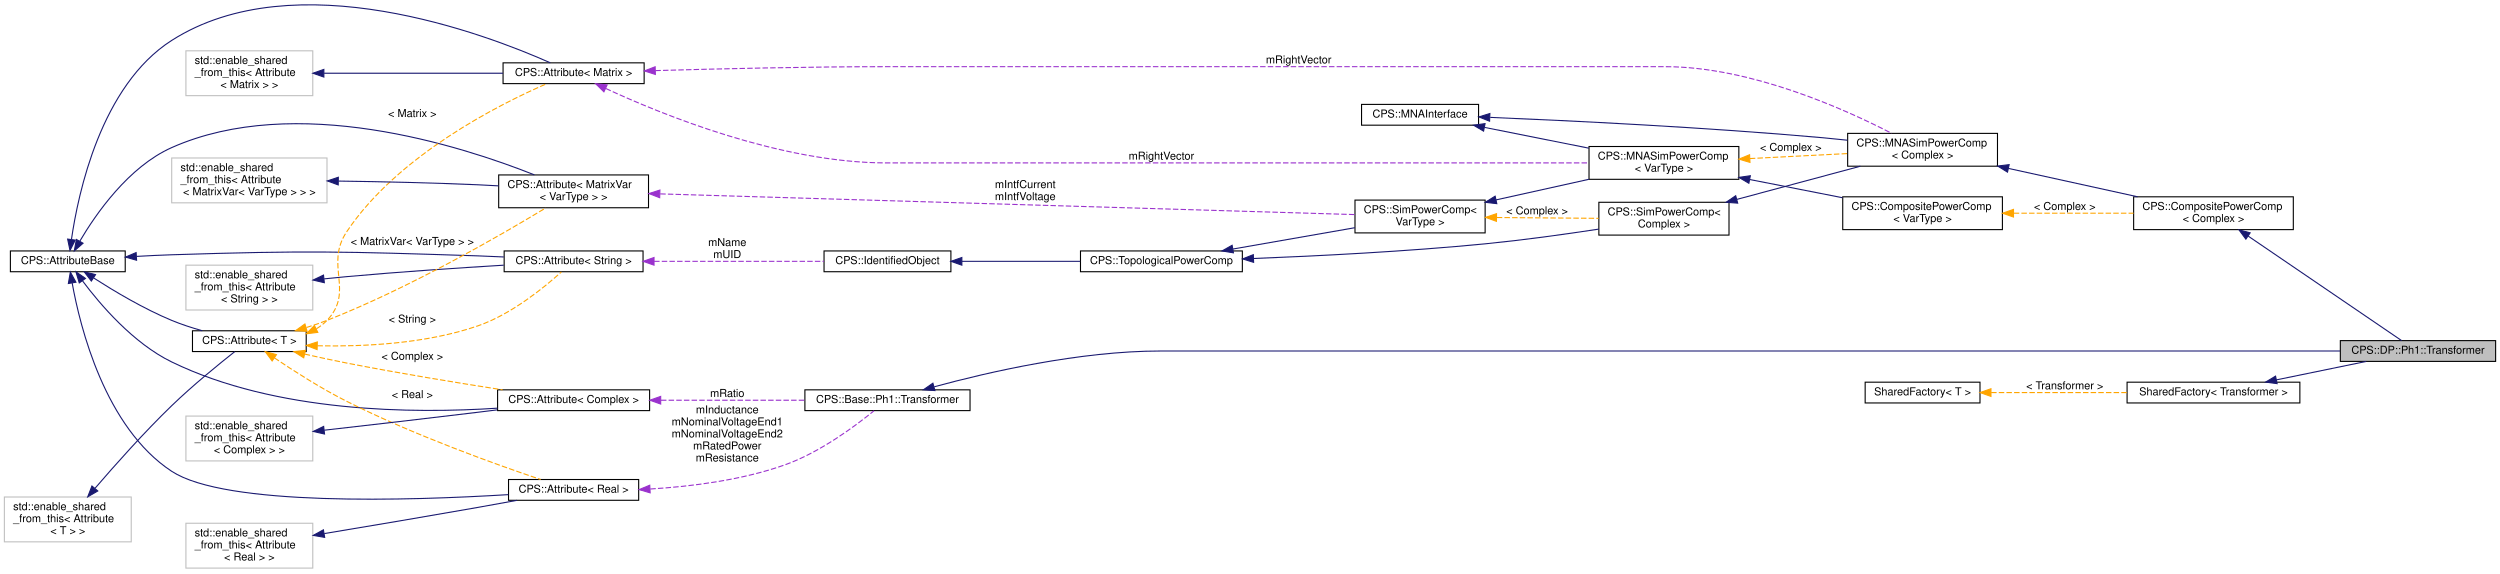
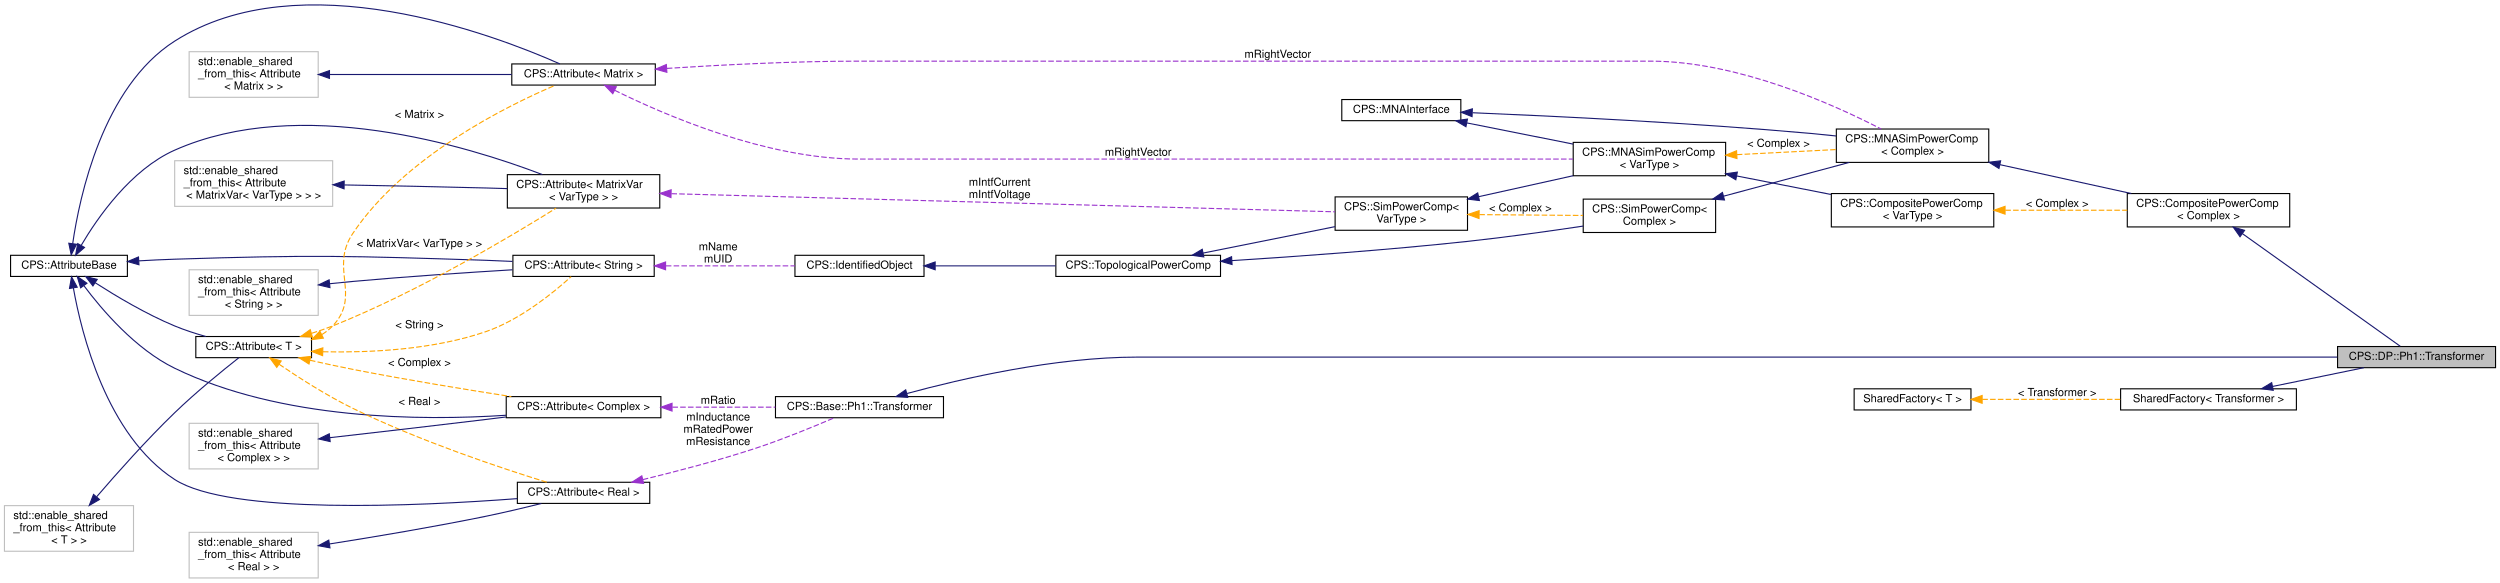
- <svg xmlns="http://www.w3.org/2000/svg" xmlns:xlink="http://www.w3.org/1999/xlink" width="2286pt" height="524pt" viewBox="0.00 0.00 2286.00 523.93">
+ <svg xmlns="http://www.w3.org/2000/svg" xmlns:xlink="http://www.w3.org/1999/xlink" width="2247pt" height="524pt" viewBox="0.00 0.00 2247.00 523.93">
  <g id="graph0" class="graph" transform="scale(1 1) rotate(0) translate(4 519.93)">
    <g id="node1" class="node">
      <g id="a_node1">
        <a xlink:title="Transformer that includes an inductance and resistance.">
-           <polygon fill="#bfbfbf" stroke="black" points="2136,-189.5 2136,-208.5 2278,-208.5 2278,-189.5 2136,-189.5" />
-           <text text-anchor="middle" x="2207" y="-196.5" font-family="Helvetica,sans-Serif" font-size="10.00">CPS::DP::Ph1::Transformer</text>
+           <polygon fill="#bfbfbf" stroke="black" points="2097,-189.5 2097,-208.5 2239,-208.5 2239,-189.5 2097,-189.5" />
+           <text text-anchor="middle" x="2168" y="-196.5" font-family="Helvetica,sans-Serif" font-size="10.00">CPS::DP::Ph1::Transformer</text>
        </a>
      </g>
    </g>
    <g id="node2" class="node">
      <g id="a_node2">
        <a xlink:href="class_c_p_s_1_1_composite_power_comp.html" target="_top" xlink:title=" ">
-           <polygon fill="none" stroke="black" points="1947,-310 1947,-340 2093,-340 2093,-310 1947,-310" />
-           <text text-anchor="start" x="1955" y="-328" font-family="Helvetica,sans-Serif" font-size="10.00">CPS::CompositePowerComp</text>
-           <text text-anchor="middle" x="2020" y="-317" font-family="Helvetica,sans-Serif" font-size="10.00">&lt; Complex &gt;</text>
+           <polygon fill="none" stroke="black" points="1908,-316 1908,-346 2054,-346 2054,-316 1908,-316" />
+           <text text-anchor="start" x="1916" y="-334" font-family="Helvetica,sans-Serif" font-size="10.00">CPS::CompositePowerComp</text>
+           <text text-anchor="middle" x="1981" y="-323" font-family="Helvetica,sans-Serif" font-size="10.00">&lt; Complex &gt;</text>
        </a>
      </g>
    </g>
    <g id="edge1" class="edge">
-       <path fill="none" stroke="midnightblue" d="M2051.77,-304.05C2092.43,-276.35 2162.38,-228.71 2192.05,-208.5" />
-       <polygon fill="midnightblue" stroke="midnightblue" points="2049.61,-301.28 2043.32,-309.8 2053.55,-307.06 2049.61,-301.28" />
+       <path fill="none" stroke="midnightblue" d="M2011.38,-310.03C2051.95,-281.09 2123.49,-230.04 2153.33,-208.75" />
+       <polygon fill="midnightblue" stroke="midnightblue" points="2009.33,-307.2 2003.22,-315.86 2013.4,-312.9 2009.33,-307.2" />
    </g>
    <g id="node3" class="node">
      <g id="a_node3">
        <a xlink:href="class_c_p_s_1_1_m_n_a_sim_power_comp.html" target="_top" xlink:title=" ">
-           <polygon fill="none" stroke="black" points="1685.5,-368 1685.5,-398 1822.5,-398 1822.5,-368 1685.5,-368" />
-           <text text-anchor="start" x="1693.5" y="-386" font-family="Helvetica,sans-Serif" font-size="10.00">CPS::MNASimPowerComp</text>
-           <text text-anchor="middle" x="1754" y="-375" font-family="Helvetica,sans-Serif" font-size="10.00">&lt; Complex &gt;</text>
+           <polygon fill="none" stroke="black" points="1646.5,-374 1646.5,-404 1783.5,-404 1783.5,-374 1646.5,-374" />
+           <text text-anchor="start" x="1654.5" y="-392" font-family="Helvetica,sans-Serif" font-size="10.00">CPS::MNASimPowerComp</text>
+           <text text-anchor="middle" x="1715" y="-381" font-family="Helvetica,sans-Serif" font-size="10.00">&lt; Complex &gt;</text>
        </a>
      </g>
    </g>
    <g id="edge2" class="edge">
-       <path fill="none" stroke="midnightblue" d="M1832.5,-365.97C1869.93,-357.75 1914.46,-347.97 1950.61,-340.02" />
-       <polygon fill="midnightblue" stroke="midnightblue" points="1831.66,-362.57 1822.64,-368.14 1833.16,-369.41 1831.66,-362.57" />
+       <path fill="none" stroke="midnightblue" d="M1793.5,-371.97C1830.93,-363.75 1875.46,-353.97 1911.61,-346.02" />
+       <polygon fill="midnightblue" stroke="midnightblue" points="1792.66,-368.57 1783.64,-374.14 1794.16,-375.41 1792.66,-368.57" />
    </g>
    <g id="node4" class="node">
      <g id="a_node4">
        <a xlink:href="class_c_p_s_1_1_sim_power_comp.html" target="_top" xlink:title=" ">
-           <polygon fill="none" stroke="black" points="1458,-305 1458,-335 1577,-335 1577,-305 1458,-305" />
-           <text text-anchor="start" x="1466" y="-323" font-family="Helvetica,sans-Serif" font-size="10.00">CPS::SimPowerComp&lt;</text>
-           <text text-anchor="middle" x="1517.5" y="-312" font-family="Helvetica,sans-Serif" font-size="10.00"> Complex &gt;</text>
+           <polygon fill="none" stroke="black" points="1419,-311 1419,-341 1538,-341 1538,-311 1419,-311" />
+           <text text-anchor="start" x="1427" y="-329" font-family="Helvetica,sans-Serif" font-size="10.00">CPS::SimPowerComp&lt;</text>
+           <text text-anchor="middle" x="1478.5" y="-318" font-family="Helvetica,sans-Serif" font-size="10.00"> Complex &gt;</text>
        </a>
      </g>
    </g>
    <g id="edge3" class="edge">
-       <path fill="none" stroke="midnightblue" d="M1584.18,-337.65C1619.75,-347.2 1663.23,-358.88 1697.15,-368" />
-       <polygon fill="midnightblue" stroke="midnightblue" points="1584.94,-334.22 1574.37,-335.01 1583.12,-340.98 1584.94,-334.22" />
+       <path fill="none" stroke="midnightblue" d="M1545.18,-343.65C1580.75,-353.2 1624.23,-364.88 1658.15,-374" />
+       <polygon fill="midnightblue" stroke="midnightblue" points="1545.94,-340.22 1535.37,-341.01 1544.12,-346.98 1545.94,-340.22" />
    </g>
    <g id="node5" class="node">
      <g id="a_node5">
        <a xlink:href="class_c_p_s_1_1_topological_power_comp.html" target="_top" xlink:title=" ">
-           <polygon fill="none" stroke="black" points="984,-271.5 984,-290.5 1132,-290.5 1132,-271.5 984,-271.5" />
-           <text text-anchor="middle" x="1058" y="-278.5" font-family="Helvetica,sans-Serif" font-size="10.00">CPS::TopologicalPowerComp</text>
+           <polygon fill="none" stroke="black" points="945,-271.5 945,-290.5 1093,-290.5 1093,-271.5 945,-271.5" />
+           <text text-anchor="middle" x="1019" y="-278.5" font-family="Helvetica,sans-Serif" font-size="10.00">CPS::TopologicalPowerComp</text>
        </a>
      </g>
    </g>
    <g id="edge4" class="edge">
-       <path fill="none" stroke="midnightblue" d="M1142.22,-283.59C1201.39,-285.91 1282.7,-290.03 1354,-297 1388.6,-300.38 1427.12,-305.76 1457.98,-310.47" />
-       <polygon fill="midnightblue" stroke="midnightblue" points="1142.3,-280.09 1132.18,-283.21 1142.03,-287.09 1142.3,-280.09" />
+       <path fill="none" stroke="midnightblue" d="M1103.21,-285.73C1162.37,-289.46 1243.68,-295.3 1315,-303 1349.56,-306.73 1388.09,-312.13 1418.95,-316.76" />
+       <polygon fill="midnightblue" stroke="midnightblue" points="1103.36,-282.23 1093.16,-285.11 1102.93,-289.22 1103.36,-282.23" />
    </g>
    <g id="node12" class="node">
      <g id="a_node12">
        <a xlink:href="class_c_p_s_1_1_sim_power_comp.html" target="_top" xlink:title="Base class for all components that are transmitting power.">
-           <polygon fill="none" stroke="black" points="1235,-307 1235,-337 1354,-337 1354,-307 1235,-307" />
-           <text text-anchor="start" x="1243" y="-325" font-family="Helvetica,sans-Serif" font-size="10.00">CPS::SimPowerComp&lt;</text>
-           <text text-anchor="middle" x="1294.5" y="-314" font-family="Helvetica,sans-Serif" font-size="10.00"> VarType &gt;</text>
+           <polygon fill="none" stroke="black" points="1196,-313 1196,-343 1315,-343 1315,-313 1196,-313" />
+           <text text-anchor="start" x="1204" y="-331" font-family="Helvetica,sans-Serif" font-size="10.00">CPS::SimPowerComp&lt;</text>
+           <text text-anchor="middle" x="1255.5" y="-320" font-family="Helvetica,sans-Serif" font-size="10.00"> VarType &gt;</text>
        </a>
      </g>
    </g>
    <g id="edge13" class="edge">
-       <path fill="none" stroke="midnightblue" d="M1123.46,-292.27C1158.3,-298.36 1201,-305.83 1234.89,-311.75" />
-       <polygon fill="midnightblue" stroke="midnightblue" points="1123.84,-288.78 1113.39,-290.51 1122.64,-295.68 1123.84,-288.78" />
+       <path fill="none" stroke="midnightblue" d="M1077.32,-292.49C1113.32,-299.7 1159.64,-308.99 1195.89,-316.25" />
+       <polygon fill="midnightblue" stroke="midnightblue" points="1077.95,-289.04 1067.45,-290.51 1076.57,-295.91 1077.95,-289.04" />
    </g>
    <g id="node6" class="node">
      <g id="a_node6">
        <a xlink:href="class_c_p_s_1_1_identified_object.html" target="_top" xlink:title=" ">
-           <polygon fill="none" stroke="black" points="749.5,-271.5 749.5,-290.5 865.5,-290.5 865.5,-271.5 749.5,-271.5" />
-           <text text-anchor="middle" x="807.5" y="-278.5" font-family="Helvetica,sans-Serif" font-size="10.00">CPS::IdentifiedObject</text>
+           <polygon fill="none" stroke="black" points="710.5,-271.5 710.5,-290.5 826.5,-290.5 826.5,-271.5 710.5,-271.5" />
+           <text text-anchor="middle" x="768.5" y="-278.5" font-family="Helvetica,sans-Serif" font-size="10.00">CPS::IdentifiedObject</text>
        </a>
      </g>
    </g>
    <g id="edge5" class="edge">
-       <path fill="none" stroke="midnightblue" d="M875.64,-281C909.05,-281 949.51,-281 983.73,-281" />
-       <polygon fill="midnightblue" stroke="midnightblue" points="875.51,-277.5 865.51,-281 875.51,-284.5 875.51,-277.5" />
+       <path fill="none" stroke="midnightblue" d="M836.64,-281C870.05,-281 910.51,-281 944.73,-281" />
+       <polygon fill="midnightblue" stroke="midnightblue" points="836.51,-277.5 826.51,-281 836.51,-284.5 836.51,-277.5" />
    </g>
    <g id="node7" class="node">
      <g id="a_node7">
        <a xlink:href="class_c_p_s_1_1_attribute.html" target="_top" xlink:title=" ">
          <polygon fill="none" stroke="black" points="457,-271.5 457,-290.5 584,-290.5 584,-271.5 457,-271.5" />
          <text text-anchor="middle" x="520.5" y="-278.5" font-family="Helvetica,sans-Serif" font-size="10.00">CPS::Attribute&lt; String &gt;</text>
        </a>
      </g>
    </g>
    <g id="edge6" class="edge">
-       <path fill="none" stroke="#9a32cd" stroke-dasharray="5,2" d="M594.11,-281C642.34,-281 704.76,-281 749.43,-281" />
-       <polygon fill="#9a32cd" stroke="#9a32cd" points="594.04,-277.5 584.04,-281 594.04,-284.5 594.04,-277.5" />
-       <text text-anchor="middle" x="661" y="-295" font-family="Helvetica,sans-Serif" font-size="10.00"> mName</text>
-       <text text-anchor="middle" x="661" y="-284" font-family="Helvetica,sans-Serif" font-size="10.00">mUID</text>
+       <path fill="none" stroke="#9a32cd" stroke-dasharray="5,2" d="M594.45,-281C631.5,-281 675.85,-281 710.38,-281" />
+       <polygon fill="#9a32cd" stroke="#9a32cd" points="594.21,-277.5 584.21,-281 594.21,-284.5 594.21,-277.5" />
+       <text text-anchor="middle" x="641.5" y="-295" font-family="Helvetica,sans-Serif" font-size="10.00"> mName</text>
+       <text text-anchor="middle" x="641.5" y="-284" font-family="Helvetica,sans-Serif" font-size="10.00">mUID</text>
    </g>
    <g id="node8" class="node">
      <g id="a_node8">
        <a xlink:href="class_c_p_s_1_1_attribute_base.html" target="_top" xlink:title=" ">
          <polygon fill="none" stroke="black" points="5.5,-271.5 5.5,-290.5 110.5,-290.5 110.5,-271.5 5.5,-271.5" />
          <text text-anchor="middle" x="58" y="-278.5" font-family="Helvetica,sans-Serif" font-size="10.00">CPS::AttributeBase</text>
        </a>
      </g>
    </g>
    <g id="edge7" class="edge">
      <path fill="none" stroke="midnightblue" d="M120.83,-285.51C131.55,-286.13 142.6,-286.67 153,-287 277.38,-290.97 308.62,-290.04 433,-286 440.67,-285.75 448.71,-285.4 456.68,-285" />
      <polygon fill="midnightblue" stroke="midnightblue" points="120.88,-282.01 110.69,-284.89 120.46,-288.99 120.88,-282.01" />
    </g>
    <g id="node10" class="node">
      <g id="a_node10">
        <a xlink:href="class_c_p_s_1_1_attribute.html" target="_top" xlink:title=" ">
          <polygon fill="none" stroke="black" points="172,-198.5 172,-217.5 276,-217.5 276,-198.5 172,-198.5" />
          <text text-anchor="middle" x="224" y="-205.5" font-family="Helvetica,sans-Serif" font-size="10.00">CPS::Attribute&lt; T &gt;</text>
        </a>
      </g>
    </g>
    <g id="edge10" class="edge">
      <path fill="none" stroke="midnightblue" d="M81.66,-265.77C100.19,-253.86 127.42,-237.61 153,-227 161.84,-223.33 171.6,-220.17 180.96,-217.53" />
      <polygon fill="midnightblue" stroke="midnightblue" points="79.52,-262.98 73.06,-271.38 83.35,-268.84 79.52,-262.98" />
    </g>
    <g id="node13" class="node">
      <g id="a_node13">
        <a xlink:href="class_c_p_s_1_1_attribute.html" target="_top" xlink:title=" ">
-           <polygon fill="none" stroke="black" points="452,-330 452,-360 589,-360 589,-330 452,-330" />
-           <text text-anchor="start" x="460" y="-348" font-family="Helvetica,sans-Serif" font-size="10.00">CPS::Attribute&lt; MatrixVar</text>
-           <text text-anchor="middle" x="520.5" y="-337" font-family="Helvetica,sans-Serif" font-size="10.00">&lt; VarType &gt; &gt;</text>
+           <polygon fill="none" stroke="black" points="452,-333 452,-363 589,-363 589,-333 452,-333" />
+           <text text-anchor="start" x="460" y="-351" font-family="Helvetica,sans-Serif" font-size="10.00">CPS::Attribute&lt; MatrixVar</text>
+           <text text-anchor="middle" x="520.5" y="-340" font-family="Helvetica,sans-Serif" font-size="10.00">&lt; VarType &gt; &gt;</text>
        </a>
      </g>
    </g>
    <g id="edge15" class="edge">
-       <path fill="none" stroke="midnightblue" d="M68.97,-299.42C83.61,-324.28 113.53,-367.47 153,-385 266.05,-435.2 417.27,-386.82 484.61,-360.08" />
+       <path fill="none" stroke="midnightblue" d="M68.97,-299.42C83.61,-324.28 113.53,-367.47 153,-385 265.37,-434.9 415.66,-388.99 483.54,-363.02" />
      <polygon fill="midnightblue" stroke="midnightblue" points="71.94,-297.56 63.96,-290.59 65.85,-301.01 71.94,-297.56" />
    </g>
    <g id="node16" class="node">
      <g id="a_node16">
        <a xlink:href="class_c_p_s_1_1_attribute.html" target="_top" xlink:title=" ">
          <polygon fill="none" stroke="black" points="456,-443.5 456,-462.5 585,-462.5 585,-443.5 456,-443.5" />
          <text text-anchor="middle" x="520.5" y="-450.5" font-family="Helvetica,sans-Serif" font-size="10.00">CPS::Attribute&lt; Matrix &gt;</text>
        </a>
      </g>
    </g>
    <g id="edge20" class="edge">
      <path fill="none" stroke="midnightblue" d="M61.32,-300.89C67.45,-343.23 88.33,-441.77 153,-483 266.04,-555.08 440.25,-488.72 499.2,-462.54" />
      <polygon fill="midnightblue" stroke="midnightblue" points="64.79,-300.42 60.01,-290.96 57.85,-301.34 64.79,-300.42" />
    </g>
    <g id="node23" class="node">
      <g id="a_node23">
        <a xlink:href="class_c_p_s_1_1_attribute.html" target="_top" xlink:title=" ">
-           <polygon fill="none" stroke="black" points="461,-62.5 461,-81.5 580,-81.5 580,-62.5 461,-62.5" />
-           <text text-anchor="middle" x="520.5" y="-69.5" font-family="Helvetica,sans-Serif" font-size="10.00">CPS::Attribute&lt; Real &gt;</text>
+           <polygon fill="none" stroke="black" points="461,-67.5 461,-86.5 580,-86.5 580,-67.5 461,-67.5" />
+           <text text-anchor="middle" x="520.5" y="-74.5" font-family="Helvetica,sans-Serif" font-size="10.00">CPS::Attribute&lt; Real &gt;</text>
        </a>
      </g>
    </g>
    <g id="edge33" class="edge">
-       <path fill="none" stroke="midnightblue" d="M61.99,-261.21C69.27,-220.75 92.03,-129.03 153,-89 202.05,-56.8 370.35,-62.14 460.83,-67.67" />
-       <polygon fill="midnightblue" stroke="midnightblue" points="58.52,-260.73 60.33,-271.17 65.43,-261.89 58.52,-260.73" />
+       <path fill="none" stroke="midnightblue" d="M61.95,-261.14C69.15,-220.56 91.76,-128.61 153,-89 202.25,-57.15 370.45,-64.93 460.87,-71.79" />
+       <polygon fill="midnightblue" stroke="midnightblue" points="58.47,-260.7 60.31,-271.14 65.38,-261.84 58.47,-260.7" />
    </g>
    <g id="node25" class="node">
      <g id="a_node25">
        <a xlink:href="class_c_p_s_1_1_attribute.html" target="_top" xlink:title=" ">
          <polygon fill="none" stroke="black" points="451,-144.5 451,-163.5 590,-163.5 590,-144.5 451,-144.5" />
          <text text-anchor="middle" x="520.5" y="-151.5" font-family="Helvetica,sans-Serif" font-size="10.00">CPS::Attribute&lt; Complex &gt;</text>
        </a>
      </g>
    </g>
    <g id="edge37" class="edge">
      <path fill="none" stroke="midnightblue" d="M71.45,-263.14C87.56,-241.59 117.78,-206.12 153,-189 248.42,-142.6 374.2,-141.66 450.84,-146.73" />
      <polygon fill="midnightblue" stroke="midnightblue" points="68.48,-261.28 65.44,-271.43 74.14,-265.39 68.48,-261.28" />
    </g>
    <g id="node9" class="node">
      <g id="a_node9">
        <a xlink:title=" ">
          <polygon fill="none" stroke="#bfbfbf" points="166,-236.5 166,-277.5 282,-277.5 282,-236.5 166,-236.5" />
          <text text-anchor="start" x="174" y="-265.5" font-family="Helvetica,sans-Serif" font-size="10.00">std::enable_shared</text>
          <text text-anchor="start" x="174" y="-254.5" font-family="Helvetica,sans-Serif" font-size="10.00">_from_this&lt; Attribute</text>
          <text text-anchor="middle" x="224" y="-243.5" font-family="Helvetica,sans-Serif" font-size="10.00">&lt; String &gt; &gt;</text>
        </a>
      </g>
    </g>
    <g id="edge8" class="edge">
      <path fill="none" stroke="midnightblue" d="M292.39,-264.97C299.35,-265.7 306.31,-266.39 313,-267 361.13,-271.36 415.69,-275.01 456.63,-277.48" />
      <polygon fill="midnightblue" stroke="midnightblue" points="292.56,-261.47 282.24,-263.89 291.81,-268.43 292.56,-261.47" />
    </g>
    <g id="edge9" class="edge">
      <path fill="none" stroke="orange" stroke-dasharray="5,2" d="M286.22,-203.79C328.57,-202.86 385.6,-205.61 433,-222 463.92,-232.69 494.13,-257.52 509.33,-271.31" />
      <polygon fill="orange" stroke="orange" points="285.95,-200.3 276.06,-204.09 286.16,-207.29 285.95,-200.3" />
      <text text-anchor="middle" x="373" y="-225" font-family="Helvetica,sans-Serif" font-size="10.00"> &lt; String &gt;</text>
    </g>
    <g id="edge17" class="edge">
-       <path fill="none" stroke="orange" stroke-dasharray="5,2" d="M276.2,-220.5C282.6,-222.47 289,-224.64 295,-227 371.02,-256.88 454.75,-305.41 495.1,-329.88" />
-       <polygon fill="orange" stroke="orange" points="276.79,-217.02 266.21,-217.57 274.82,-223.74 276.79,-217.02" />
-       <text text-anchor="middle" x="373" y="-296" font-family="Helvetica,sans-Serif" font-size="10.00"> &lt; MatrixVar&lt; VarType &gt; &gt;</text>
+       <path fill="none" stroke="orange" stroke-dasharray="5,2" d="M276.23,-220.44C282.62,-222.42 289.01,-224.61 295,-227 371.69,-257.61 455.79,-307.84 495.8,-332.85" />
+       <polygon fill="orange" stroke="orange" points="276.81,-216.96 266.23,-217.5 274.84,-223.68 276.81,-216.96" />
+       <text text-anchor="middle" x="373" y="-298" font-family="Helvetica,sans-Serif" font-size="10.00"> &lt; MatrixVar&lt; VarType &gt; &gt;</text>
    </g>
    <g id="edge22" class="edge">
-       <path fill="none" stroke="orange" stroke-dasharray="5,2" d="M285.34,-219.33C288.88,-221.48 292.15,-224.01 295,-227 320.47,-253.67 292.52,-277.33 313,-308 359.7,-377.95 452.51,-424.54 495.99,-443.46" />
-       <polygon fill="orange" stroke="orange" points="286.61,-216.05 276.09,-214.75 283.5,-222.32 286.61,-216.05" />
-       <text text-anchor="middle" x="373" y="-413" font-family="Helvetica,sans-Serif" font-size="10.00"> &lt; Matrix &gt;</text>
+       <path fill="none" stroke="orange" stroke-dasharray="5,2" d="M285.36,-219.31C288.89,-221.46 292.15,-224 295,-227 320.99,-254.37 292.02,-278.62 313,-310 359.29,-379.24 451.46,-424.76 495.28,-443.42" />
+       <polygon fill="orange" stroke="orange" points="286.63,-216.04 276.12,-214.72 283.52,-222.31 286.63,-216.04" />
+       <text text-anchor="middle" x="373" y="-414" font-family="Helvetica,sans-Serif" font-size="10.00"> &lt; Matrix &gt;</text>
    </g>
    <g id="edge35" class="edge">
-       <path fill="none" stroke="orange" stroke-dasharray="5,2" d="M246.9,-192.72C264.32,-180.96 289.56,-164.79 313,-153 374.06,-122.27 449.72,-95.22 490.38,-81.51" />
-       <polygon fill="orange" stroke="orange" points="244.84,-189.89 238.56,-198.42 248.79,-195.67 244.84,-189.89" />
+       <path fill="none" stroke="orange" stroke-dasharray="5,2" d="M246.83,-192.58C264.21,-180.75 289.44,-164.54 313,-153 372.52,-123.84 446.21,-99.29 487.53,-86.5" />
+       <polygon fill="orange" stroke="orange" points="244.76,-189.76 238.51,-198.32 248.73,-195.52 244.76,-189.76" />
      <text text-anchor="middle" x="373" y="-156" font-family="Helvetica,sans-Serif" font-size="10.00"> &lt; Real &gt;</text>
    </g>
    <g id="edge39" class="edge">
      <path fill="none" stroke="orange" stroke-dasharray="5,2" d="M274.56,-196.19C287.07,-193.36 300.5,-190.45 313,-188 360.6,-178.68 414.71,-169.84 455.6,-163.5" />
      <polygon fill="orange" stroke="orange" points="273.72,-192.79 264.76,-198.43 275.29,-199.61 273.72,-192.79" />
      <text text-anchor="middle" x="373" y="-191" font-family="Helvetica,sans-Serif" font-size="10.00"> &lt; Complex &gt;</text>
    </g>
    <g id="node11" class="node">
      <g id="a_node11">
        <a xlink:title=" ">
          <polygon fill="none" stroke="#bfbfbf" points="0,-24.5 0,-65.5 116,-65.5 116,-24.5 0,-24.5" />
          <text text-anchor="start" x="8" y="-53.5" font-family="Helvetica,sans-Serif" font-size="10.00">std::enable_shared</text>
          <text text-anchor="start" x="8" y="-42.5" font-family="Helvetica,sans-Serif" font-size="10.00">_from_this&lt; Attribute</text>
          <text text-anchor="middle" x="58" y="-31.5" font-family="Helvetica,sans-Serif" font-size="10.00">&lt; T &gt; &gt;</text>
        </a>
      </g>
    </g>
    <g id="edge11" class="edge">
      <path fill="none" stroke="midnightblue" d="M82.89,-73.48C101.33,-94.93 127.85,-124.71 153,-149 172.2,-167.55 196.35,-187.16 210.68,-198.45" />
      <polygon fill="midnightblue" stroke="midnightblue" points="85.4,-71.02 76.24,-65.69 80.08,-75.57 85.4,-71.02" />
    </g>
    <g id="edge12" class="edge">
-       <path fill="none" stroke="orange" stroke-dasharray="5,2" d="M1364.66,-321.08C1367.14,-321.05 1369.59,-321.02 1372,-321 1400.22,-320.72 1431.55,-320.49 1457.79,-320.32" />
-       <polygon fill="orange" stroke="orange" points="1364.35,-317.58 1354.39,-321.19 1364.43,-324.58 1364.35,-317.58" />
-       <text text-anchor="middle" x="1401.5" y="-324" font-family="Helvetica,sans-Serif" font-size="10.00"> &lt; Complex &gt;</text>
+       <path fill="none" stroke="orange" stroke-dasharray="5,2" d="M1325.66,-327.08C1328.14,-327.05 1330.59,-327.02 1333,-327 1361.22,-326.72 1392.55,-326.49 1418.79,-326.32" />
+       <polygon fill="orange" stroke="orange" points="1325.35,-323.58 1315.39,-327.19 1325.43,-330.58 1325.35,-323.58" />
+       <text text-anchor="middle" x="1362.5" y="-330" font-family="Helvetica,sans-Serif" font-size="10.00"> &lt; Complex &gt;</text>
    </g>
    <g id="node18" class="node">
      <g id="a_node18">
        <a xlink:href="class_c_p_s_1_1_m_n_a_sim_power_comp.html" target="_top" xlink:title="Base class for all MNA components that are transmitting power.">
-           <polygon fill="none" stroke="black" points="1449,-356 1449,-386 1586,-386 1586,-356 1449,-356" />
-           <text text-anchor="start" x="1457" y="-374" font-family="Helvetica,sans-Serif" font-size="10.00">CPS::MNASimPowerComp</text>
-           <text text-anchor="middle" x="1517.5" y="-363" font-family="Helvetica,sans-Serif" font-size="10.00">&lt; VarType &gt;</text>
+           <polygon fill="none" stroke="black" points="1410,-362 1410,-392 1547,-392 1547,-362 1410,-362" />
+           <text text-anchor="start" x="1418" y="-380" font-family="Helvetica,sans-Serif" font-size="10.00">CPS::MNASimPowerComp</text>
+           <text text-anchor="middle" x="1478.5" y="-369" font-family="Helvetica,sans-Serif" font-size="10.00">&lt; VarType &gt;</text>
        </a>
      </g>
    </g>
    <g id="edge24" class="edge">
-       <path fill="none" stroke="midnightblue" d="M1363.92,-337.17C1390.98,-343.17 1422,-350.05 1448.97,-356.03" />
-       <polygon fill="midnightblue" stroke="midnightblue" points="1364.66,-333.75 1354.14,-335 1363.15,-340.58 1364.66,-333.75" />
+       <path fill="none" stroke="midnightblue" d="M1324.92,-343.17C1351.98,-349.17 1383,-356.05 1409.97,-362.03" />
+       <polygon fill="midnightblue" stroke="midnightblue" points="1325.66,-339.75 1315.14,-341 1324.15,-346.58 1325.66,-339.75" />
    </g>
    <g id="edge14" class="edge">
-       <path fill="none" stroke="#9a32cd" stroke-dasharray="5,2" d="M599.71,-342.67C754.67,-338.05 1097.56,-327.84 1234.92,-323.75" />
-       <polygon fill="#9a32cd" stroke="#9a32cd" points="599.22,-339.18 589.33,-342.98 599.43,-346.18 599.22,-339.18" />
-       <text text-anchor="middle" x="933.5" y="-348" font-family="Helvetica,sans-Serif" font-size="10.00"> mIntfCurrent</text>
-       <text text-anchor="middle" x="933.5" y="-337" font-family="Helvetica,sans-Serif" font-size="10.00">mIntfVoltage</text>
+       <path fill="none" stroke="#9a32cd" stroke-dasharray="5,2" d="M599.48,-345.87C747.14,-341.84 1064.51,-333.18 1195.79,-329.6" />
+       <polygon fill="#9a32cd" stroke="#9a32cd" points="599.05,-342.38 589.15,-346.15 599.24,-349.38 599.05,-342.38" />
+       <text text-anchor="middle" x="894.5" y="-353" font-family="Helvetica,sans-Serif" font-size="10.00"> mIntfCurrent</text>
+       <text text-anchor="middle" x="894.5" y="-342" font-family="Helvetica,sans-Serif" font-size="10.00">mIntfVoltage</text>
    </g>
    <g id="node14" class="node">
      <g id="a_node14">
        <a xlink:title=" ">
          <polygon fill="none" stroke="#bfbfbf" points="153,-334.5 153,-375.5 295,-375.5 295,-334.5 153,-334.5" />
          <text text-anchor="start" x="161" y="-363.5" font-family="Helvetica,sans-Serif" font-size="10.00">std::enable_shared</text>
          <text text-anchor="start" x="161" y="-352.5" font-family="Helvetica,sans-Serif" font-size="10.00">_from_this&lt; Attribute</text>
          <text text-anchor="middle" x="224" y="-341.5" font-family="Helvetica,sans-Serif" font-size="10.00">&lt; MatrixVar&lt; VarType &gt; &gt; &gt;</text>
        </a>
      </g>
    </g>
    <g id="edge16" class="edge">
-       <path fill="none" stroke="midnightblue" d="M305.45,-354.39C344.05,-353.86 390.93,-352.86 433,-351 439.17,-350.73 445.58,-350.39 451.99,-350.01" />
-       <polygon fill="midnightblue" stroke="midnightblue" points="305.26,-350.89 295.31,-354.52 305.36,-357.89 305.26,-350.89" />
+       <path fill="none" stroke="midnightblue" d="M305.43,-353.74C344.02,-353.07 390.91,-352.13 433,-351 439.16,-350.83 445.56,-350.64 451.98,-350.44" />
+       <polygon fill="midnightblue" stroke="midnightblue" points="305.23,-350.25 295.29,-353.92 305.35,-357.24 305.23,-350.25" />
    </g>
    <g id="node15" class="node">
      <g id="a_node15">
        <a xlink:href="class_c_p_s_1_1_m_n_a_interface.html" target="_top" xlink:title="Interface to be implemented by all models used by the MNA solver.">
-           <polygon fill="none" stroke="black" points="1241,-405.5 1241,-424.5 1348,-424.5 1348,-405.5 1241,-405.5" />
-           <text text-anchor="middle" x="1294.5" y="-412.5" font-family="Helvetica,sans-Serif" font-size="10.00">CPS::MNAInterface</text>
+           <polygon fill="none" stroke="black" points="1202,-411.5 1202,-430.5 1309,-430.5 1309,-411.5 1202,-411.5" />
+           <text text-anchor="middle" x="1255.5" y="-418.5" font-family="Helvetica,sans-Serif" font-size="10.00">CPS::MNAInterface</text>
        </a>
      </g>
    </g>
    <g id="edge18" class="edge">
-       <path fill="none" stroke="midnightblue" d="M1358.65,-412.63C1431.94,-409.6 1556.38,-403.55 1663,-394 1670.21,-393.35 1677.74,-392.58 1685.23,-391.76" />
-       <polygon fill="midnightblue" stroke="midnightblue" points="1358.07,-409.15 1348.22,-413.06 1358.35,-416.15 1358.07,-409.15" />
+       <path fill="none" stroke="midnightblue" d="M1319.65,-418.63C1392.94,-415.6 1517.38,-409.55 1624,-400 1631.21,-399.35 1638.74,-398.58 1646.23,-397.76" />
+       <polygon fill="midnightblue" stroke="midnightblue" points="1319.07,-415.15 1309.22,-419.06 1319.35,-422.15 1319.07,-415.15" />
    </g>
    <g id="edge25" class="edge">
-       <path fill="none" stroke="midnightblue" d="M1353.52,-403.45C1382.78,-397.62 1418.44,-390.52 1448.94,-384.45" />
-       <polygon fill="midnightblue" stroke="midnightblue" points="1352.58,-400.07 1343.45,-405.45 1353.94,-406.93 1352.58,-400.07" />
+       <path fill="none" stroke="midnightblue" d="M1314.52,-409.45C1343.78,-403.62 1379.44,-396.52 1409.94,-390.45" />
+       <polygon fill="midnightblue" stroke="midnightblue" points="1313.58,-406.07 1304.45,-411.45 1314.94,-412.93 1313.58,-406.07" />
    </g>
    <g id="edge19" class="edge">
-       <path fill="none" stroke="#9a32cd" stroke-dasharray="5,2" d="M595.26,-455.4C652.79,-457.07 734.72,-459 806.5,-459 806.5,-459 806.5,-459 1518.5,-459 1596.82,-459 1683,-420.16 1725.78,-398.02" />
-       <polygon fill="#9a32cd" stroke="#9a32cd" points="595.26,-451.9 585.16,-455.11 595.06,-458.9 595.26,-451.9" />
-       <text text-anchor="middle" x="1183.5" y="-462" font-family="Helvetica,sans-Serif" font-size="10.00"> mRightVector</text>
+       <path fill="none" stroke="#9a32cd" stroke-dasharray="5,2" d="M595.33,-458.48C644.16,-461.64 709.62,-465 767.5,-465 767.5,-465 767.5,-465 1479.5,-465 1557.82,-465 1644,-426.16 1686.78,-404.02" />
+       <polygon fill="#9a32cd" stroke="#9a32cd" points="595.38,-454.98 585.17,-457.81 594.92,-461.96 595.38,-454.98" />
+       <text text-anchor="middle" x="1144.5" y="-468" font-family="Helvetica,sans-Serif" font-size="10.00"> mRightVector</text>
    </g>
    <g id="edge26" class="edge">
-       <path fill="none" stroke="#9a32cd" stroke-dasharray="5,2" d="M549.93,-439.05C600.33,-415.65 709.24,-371 806.5,-371 806.5,-371 806.5,-371 1295.5,-371 1346.91,-371 1405.05,-371 1448.79,-371" />
-       <polygon fill="#9a32cd" stroke="#9a32cd" points="548.2,-436 540.64,-443.43 551.18,-442.33 548.2,-436" />
-       <text text-anchor="middle" x="1058" y="-374" font-family="Helvetica,sans-Serif" font-size="10.00"> mRightVector</text>
+       <path fill="none" stroke="#9a32cd" stroke-dasharray="5,2" d="M548.4,-438.85C592.77,-416.86 684.63,-377 767.5,-377 767.5,-377 767.5,-377 1256.5,-377 1307.91,-377 1366.05,-377 1409.79,-377" />
+       <polygon fill="#9a32cd" stroke="#9a32cd" points="546.78,-435.75 539.43,-443.37 549.93,-442 546.78,-435.75" />
+       <text text-anchor="middle" x="1019" y="-380" font-family="Helvetica,sans-Serif" font-size="10.00"> mRightVector</text>
    </g>
    <g id="node17" class="node">
      <g id="a_node17">
        <a xlink:title=" ">
          <polygon fill="none" stroke="#bfbfbf" points="166,-432.5 166,-473.5 282,-473.5 282,-432.5 166,-432.5" />
          <text text-anchor="start" x="174" y="-461.5" font-family="Helvetica,sans-Serif" font-size="10.00">std::enable_shared</text>
          <text text-anchor="start" x="174" y="-450.5" font-family="Helvetica,sans-Serif" font-size="10.00">_from_this&lt; Attribute</text>
          <text text-anchor="middle" x="224" y="-439.5" font-family="Helvetica,sans-Serif" font-size="10.00">&lt; Matrix &gt; &gt;</text>
        </a>
      </g>
    </g>
    <g id="edge21" class="edge">
      <path fill="none" stroke="midnightblue" d="M292.35,-453C341.48,-453 407.64,-453 455.89,-453" />
      <polygon fill="midnightblue" stroke="midnightblue" points="292.13,-449.5 282.13,-453 292.13,-456.5 292.13,-449.5" />
    </g>
    <g id="edge23" class="edge">
-       <path fill="none" stroke="orange" stroke-dasharray="5,2" d="M1596.04,-374.97C1624.84,-376.44 1657.28,-378.1 1685.15,-379.53" />
-       <polygon fill="orange" stroke="orange" points="1596.18,-371.47 1586.01,-374.45 1595.82,-378.46 1596.18,-371.47" />
-       <text text-anchor="middle" x="1633.5" y="-382" font-family="Helvetica,sans-Serif" font-size="10.00"> &lt; Complex &gt;</text>
+       <path fill="none" stroke="orange" stroke-dasharray="5,2" d="M1557.04,-380.97C1585.84,-382.44 1618.28,-384.1 1646.15,-385.53" />
+       <polygon fill="orange" stroke="orange" points="1557.18,-377.47 1547.01,-380.45 1556.82,-384.46 1557.18,-377.47" />
+       <text text-anchor="middle" x="1594.5" y="-388" font-family="Helvetica,sans-Serif" font-size="10.00"> &lt; Complex &gt;</text>
    </g>
    <g id="node19" class="node">
      <g id="a_node19">
        <a xlink:href="class_c_p_s_1_1_composite_power_comp.html" target="_top" xlink:title="Base class for composite power components.">
-           <polygon fill="none" stroke="black" points="1681,-310 1681,-340 1827,-340 1827,-310 1681,-310" />
-           <text text-anchor="start" x="1689" y="-328" font-family="Helvetica,sans-Serif" font-size="10.00">CPS::CompositePowerComp</text>
-           <text text-anchor="middle" x="1754" y="-317" font-family="Helvetica,sans-Serif" font-size="10.00">&lt; VarType &gt;</text>
+           <polygon fill="none" stroke="black" points="1642,-316 1642,-346 1788,-346 1788,-316 1642,-316" />
+           <text text-anchor="start" x="1650" y="-334" font-family="Helvetica,sans-Serif" font-size="10.00">CPS::CompositePowerComp</text>
+           <text text-anchor="middle" x="1715" y="-323" font-family="Helvetica,sans-Serif" font-size="10.00">&lt; VarType &gt;</text>
        </a>
      </g>
    </g>
    <g id="edge28" class="edge">
-       <path fill="none" stroke="midnightblue" d="M1595.91,-355.82C1623.21,-350.46 1653.78,-344.46 1680.64,-339.19" />
-       <polygon fill="midnightblue" stroke="midnightblue" points="1595.15,-352.4 1586.01,-357.76 1596.5,-359.27 1595.15,-352.4" />
+       <path fill="none" stroke="midnightblue" d="M1556.91,-361.82C1584.21,-356.46 1614.78,-350.46 1641.64,-345.19" />
+       <polygon fill="midnightblue" stroke="midnightblue" points="1556.15,-358.4 1547.01,-363.76 1557.5,-365.27 1556.15,-358.4" />
    </g>
    <g id="edge27" class="edge">
-       <path fill="none" stroke="orange" stroke-dasharray="5,2" d="M1837.36,-325C1872.47,-325 1913.06,-325 1946.95,-325" />
-       <polygon fill="orange" stroke="orange" points="1837.14,-321.5 1827.14,-325 1837.14,-328.5 1837.14,-321.5" />
-       <text text-anchor="middle" x="1884" y="-328" font-family="Helvetica,sans-Serif" font-size="10.00"> &lt; Complex &gt;</text>
+       <path fill="none" stroke="orange" stroke-dasharray="5,2" d="M1798.36,-331C1833.47,-331 1874.06,-331 1907.95,-331" />
+       <polygon fill="orange" stroke="orange" points="1798.14,-327.5 1788.14,-331 1798.14,-334.5 1798.14,-327.5" />
+       <text text-anchor="middle" x="1845" y="-334" font-family="Helvetica,sans-Serif" font-size="10.00"> &lt; Complex &gt;</text>
    </g>
    <g id="node20" class="node">
      <g id="a_node20">
        <a xlink:href="class_shared_factory.html" target="_top" xlink:title=" ">
-           <polygon fill="none" stroke="black" points="1941,-151.5 1941,-170.5 2099,-170.5 2099,-151.5 1941,-151.5" />
-           <text text-anchor="middle" x="2020" y="-158.5" font-family="Helvetica,sans-Serif" font-size="10.00">SharedFactory&lt; Transformer &gt;</text>
+           <polygon fill="none" stroke="black" points="1902,-151.5 1902,-170.5 2060,-170.5 2060,-151.5 1902,-151.5" />
+           <text text-anchor="middle" x="1981" y="-158.5" font-family="Helvetica,sans-Serif" font-size="10.00">SharedFactory&lt; Transformer &gt;</text>
        </a>
      </g>
    </g>
    <g id="edge29" class="edge">
-       <path fill="none" stroke="midnightblue" d="M2077.52,-172.61C2103.83,-178.01 2134.74,-184.36 2159.65,-189.48" />
-       <polygon fill="midnightblue" stroke="midnightblue" points="2078.18,-169.17 2067.68,-170.59 2076.77,-176.03 2078.18,-169.17" />
+       <path fill="none" stroke="midnightblue" d="M2038.52,-172.61C2064.83,-178.01 2095.74,-184.36 2120.65,-189.48" />
+       <polygon fill="midnightblue" stroke="midnightblue" points="2039.18,-169.17 2028.68,-170.59 2037.77,-176.03 2039.18,-169.17" />
    </g>
    <g id="node21" class="node">
      <g id="a_node21">
        <a xlink:href="class_shared_factory.html" target="_top" xlink:title=" ">
-           <polygon fill="none" stroke="black" points="1701.5,-151.5 1701.5,-170.5 1806.5,-170.5 1806.5,-151.5 1701.5,-151.5" />
-           <text text-anchor="middle" x="1754" y="-158.5" font-family="Helvetica,sans-Serif" font-size="10.00">SharedFactory&lt; T &gt;</text>
+           <polygon fill="none" stroke="black" points="1662.5,-151.5 1662.5,-170.5 1767.5,-170.5 1767.5,-151.5 1662.5,-151.5" />
+           <text text-anchor="middle" x="1715" y="-158.5" font-family="Helvetica,sans-Serif" font-size="10.00">SharedFactory&lt; T &gt;</text>
        </a>
      </g>
    </g>
    <g id="edge30" class="edge">
-       <path fill="none" stroke="orange" stroke-dasharray="5,2" d="M1816.68,-161C1853.71,-161 1901.17,-161 1940.81,-161" />
-       <polygon fill="orange" stroke="orange" points="1816.53,-157.5 1806.53,-161 1816.53,-164.5 1816.53,-157.5" />
-       <text text-anchor="middle" x="1884" y="-164" font-family="Helvetica,sans-Serif" font-size="10.00"> &lt; Transformer &gt;</text>
+       <path fill="none" stroke="orange" stroke-dasharray="5,2" d="M1777.68,-161C1814.71,-161 1862.17,-161 1901.81,-161" />
+       <polygon fill="orange" stroke="orange" points="1777.53,-157.5 1767.53,-161 1777.53,-164.5 1777.53,-157.5" />
+       <text text-anchor="middle" x="1845" y="-164" font-family="Helvetica,sans-Serif" font-size="10.00"> &lt; Transformer &gt;</text>
    </g>
    <g id="node22" class="node">
      <g id="a_node22">
        <a xlink:href="class_c_p_s_1_1_base_1_1_ph1_1_1_transformer.html" target="_top" xlink:title=" ">
-           <polygon fill="none" stroke="black" points="732,-144.5 732,-163.5 883,-163.5 883,-144.5 732,-144.5" />
-           <text text-anchor="middle" x="807.5" y="-151.5" font-family="Helvetica,sans-Serif" font-size="10.00">CPS::Base::Ph1::Transformer</text>
+           <polygon fill="none" stroke="black" points="693,-144.5 693,-163.5 844,-163.5 844,-144.5 693,-144.5" />
+           <text text-anchor="middle" x="768.5" y="-151.5" font-family="Helvetica,sans-Serif" font-size="10.00">CPS::Base::Ph1::Transformer</text>
        </a>
      </g>
    </g>
    <g id="edge31" class="edge">
-       <path fill="none" stroke="midnightblue" d="M850.25,-166.29C899.29,-179.61 983.32,-199 1057,-199 1057,-199 1057,-199 2021,-199 2058.9,-199 2101.17,-199 2135.72,-199" />
-       <polygon fill="midnightblue" stroke="midnightblue" points="850.9,-162.83 840.33,-163.54 849.04,-169.58 850.9,-162.83" />
+       <path fill="none" stroke="midnightblue" d="M811.25,-166.29C860.29,-179.61 944.32,-199 1018,-199 1018,-199 1018,-199 1982,-199 2019.9,-199 2062.17,-199 2096.72,-199" />
+       <polygon fill="midnightblue" stroke="midnightblue" points="811.9,-162.83 801.33,-163.54 810.04,-169.58 811.9,-162.83" />
    </g>
    <g id="edge32" class="edge">
-       <path fill="none" stroke="#9a32cd" stroke-dasharray="5,2" d="M590.63,-72.82C628.07,-75.09 674.6,-80.91 714,-95 746.11,-106.48 778.54,-130.75 795.14,-144.31" />
-       <polygon fill="#9a32cd" stroke="#9a32cd" points="590.5,-69.3 580.33,-72.27 590.13,-76.29 590.5,-69.3" />
-       <text text-anchor="middle" x="661" y="-142" font-family="Helvetica,sans-Serif" font-size="10.00"> mInductance</text>
-       <text text-anchor="middle" x="661" y="-131" font-family="Helvetica,sans-Serif" font-size="10.00">mNominalVoltageEnd1</text>
-       <text text-anchor="middle" x="661" y="-120" font-family="Helvetica,sans-Serif" font-size="10.00">mNominalVoltageEnd2</text>
-       <text text-anchor="middle" x="661" y="-109" font-family="Helvetica,sans-Serif" font-size="10.00">mRatedPower</text>
-       <text text-anchor="middle" x="661" y="-98" font-family="Helvetica,sans-Serif" font-size="10.00">mResistance</text>
+       <path fill="none" stroke="#9a32cd" stroke-dasharray="5,2" d="M573.75,-88.89C603.66,-96.12 641.74,-106.06 675,-117 699.65,-125.1 727.17,-136.41 745.73,-144.39" />
+       <polygon fill="#9a32cd" stroke="#9a32cd" points="574.48,-85.46 563.94,-86.54 572.85,-92.27 574.48,-85.46" />
+       <text text-anchor="middle" x="641.5" y="-142" font-family="Helvetica,sans-Serif" font-size="10.00"> mInductance</text>
+       <text text-anchor="middle" x="641.5" y="-131" font-family="Helvetica,sans-Serif" font-size="10.00">mRatedPower</text>
+       <text text-anchor="middle" x="641.5" y="-120" font-family="Helvetica,sans-Serif" font-size="10.00">mResistance</text>
    </g>
    <g id="node24" class="node">
      <g id="a_node24">
        <a xlink:title=" ">
          <polygon fill="none" stroke="#bfbfbf" points="166,-0.5 166,-41.5 282,-41.5 282,-0.5 166,-0.5" />
          <text text-anchor="start" x="174" y="-29.5" font-family="Helvetica,sans-Serif" font-size="10.00">std::enable_shared</text>
          <text text-anchor="start" x="174" y="-18.5" font-family="Helvetica,sans-Serif" font-size="10.00">_from_this&lt; Attribute</text>
          <text text-anchor="middle" x="224" y="-7.5" font-family="Helvetica,sans-Serif" font-size="10.00">&lt; Real &gt; &gt;</text>
        </a>
      </g>
    </g>
    <g id="edge34" class="edge">
-       <path fill="none" stroke="midnightblue" d="M292.51,-32.08C333.23,-38.83 386.13,-47.72 433,-56 444.58,-58.05 457.02,-60.31 468.75,-62.47" />
-       <polygon fill="midnightblue" stroke="midnightblue" points="292.87,-28.59 282.43,-30.41 291.72,-35.49 292.87,-28.59" />
+       <path fill="none" stroke="midnightblue" d="M292.25,-31.07C333.1,-37.49 386.21,-46.4 433,-56 449.35,-59.36 467.3,-63.62 482.59,-67.42" />
+       <polygon fill="midnightblue" stroke="midnightblue" points="292.57,-27.57 282.15,-29.49 291.49,-34.49 292.57,-27.57" />
    </g>
    <g id="edge36" class="edge">
-       <path fill="none" stroke="#9a32cd" stroke-dasharray="5,2" d="M600.38,-154C641.5,-154 691.51,-154 731.97,-154" />
-       <polygon fill="#9a32cd" stroke="#9a32cd" points="600.13,-150.5 590.13,-154 600.13,-157.5 600.13,-150.5" />
-       <text text-anchor="middle" x="661" y="-157" font-family="Helvetica,sans-Serif" font-size="10.00"> mRatio</text>
+       <path fill="none" stroke="#9a32cd" stroke-dasharray="5,2" d="M600.34,-154C630,-154 663.61,-154 692.88,-154" />
+       <polygon fill="#9a32cd" stroke="#9a32cd" points="600.02,-150.5 590.02,-154 600.02,-157.5 600.02,-150.5" />
+       <text text-anchor="middle" x="641.5" y="-157" font-family="Helvetica,sans-Serif" font-size="10.00"> mRatio</text>
    </g>
    <g id="node26" class="node">
      <g id="a_node26">
        <a xlink:title=" ">
          <polygon fill="none" stroke="#bfbfbf" points="166,-98.5 166,-139.5 282,-139.5 282,-98.5 166,-98.5" />
          <text text-anchor="start" x="174" y="-127.5" font-family="Helvetica,sans-Serif" font-size="10.00">std::enable_shared</text>
          <text text-anchor="start" x="174" y="-116.5" font-family="Helvetica,sans-Serif" font-size="10.00">_from_this&lt; Attribute</text>
          <text text-anchor="middle" x="224" y="-105.5" font-family="Helvetica,sans-Serif" font-size="10.00">&lt; Complex &gt; &gt;</text>
        </a>
      </g>
    </g>
    <g id="edge38" class="edge">
      <path fill="none" stroke="midnightblue" d="M292.48,-126.59C333.2,-131.21 386.09,-137.31 433,-143 438.71,-143.69 444.63,-144.42 450.58,-145.16" />
      <polygon fill="midnightblue" stroke="midnightblue" points="292.74,-123.09 282.41,-125.44 291.95,-130.05 292.74,-123.09" />
    </g>
  </g>
</svg>
